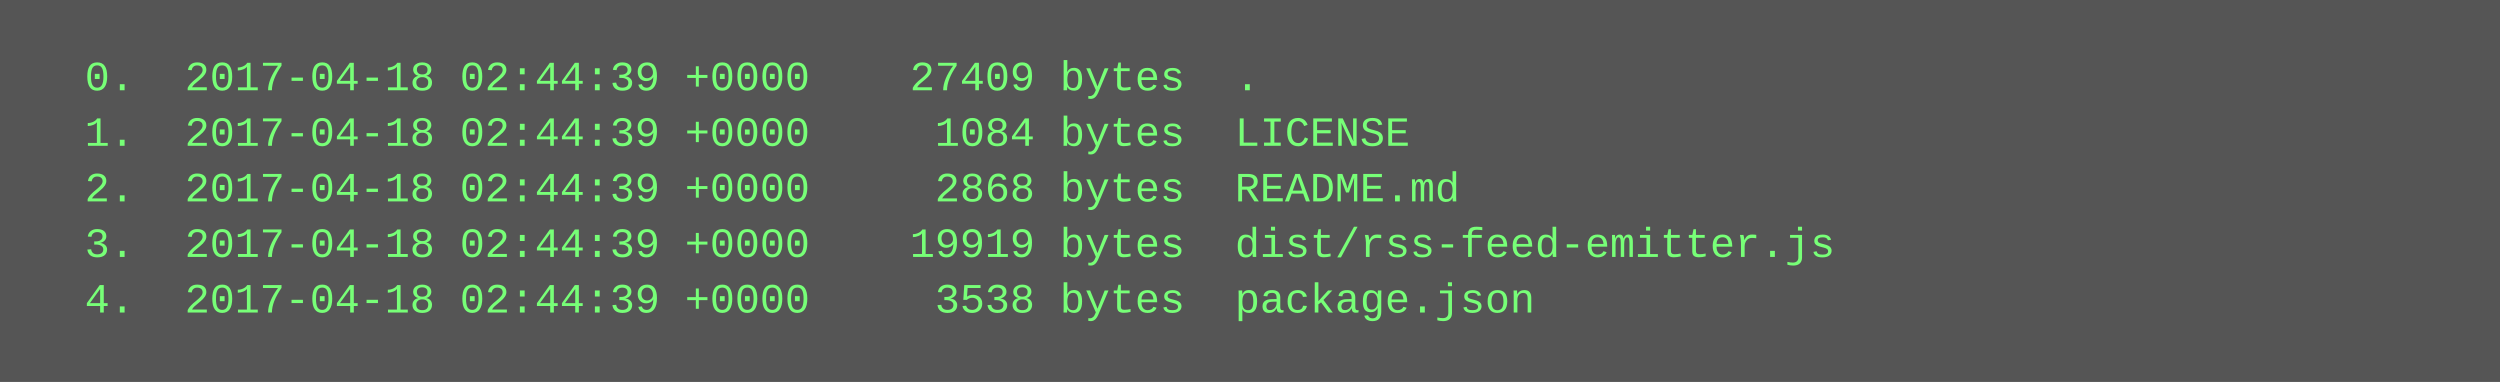
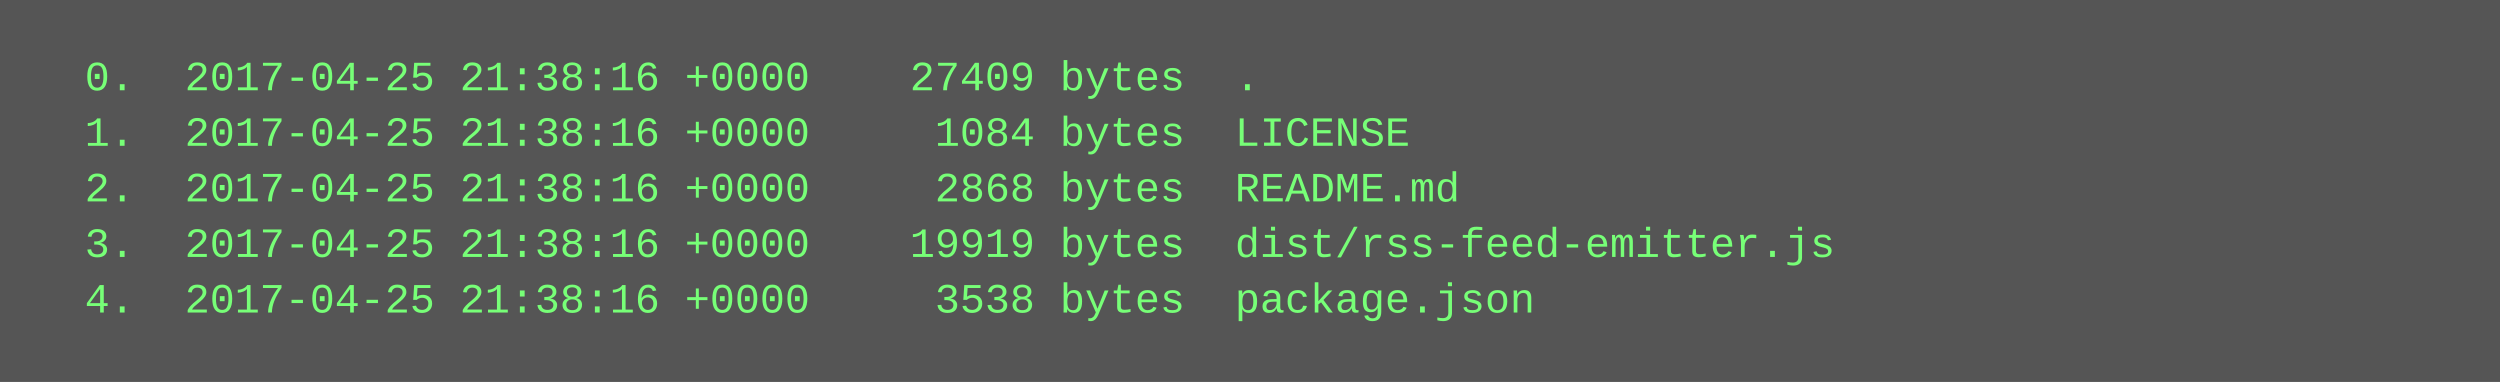
<svg xmlns="http://www.w3.org/2000/svg" height="110" width="720">
  <rect height="110" fill="#555" width="720" />
  <text fill="#7f7" font-family="Courier New" font-size="12" xml:space="preserve">
-     <tspan x="10" y="26">  0.  2017-04-18 02:44:39 +0000    27409 bytes  .</tspan>
-     <tspan x="10" y="42">  1.  2017-04-18 02:44:39 +0000     1084 bytes  LICENSE</tspan>
-     <tspan x="10" y="58">  2.  2017-04-18 02:44:39 +0000     2868 bytes  README.md</tspan>
-     <tspan x="10" y="74">  3.  2017-04-18 02:44:39 +0000    19919 bytes  dist/rss-feed-emitter.js</tspan>
-     <tspan x="10" y="90">  4.  2017-04-18 02:44:39 +0000     3538 bytes  package.json</tspan>
+     <tspan x="10" y="26">  0.  2017-04-25 21:38:16 +0000    27409 bytes  .</tspan>
+     <tspan x="10" y="42">  1.  2017-04-25 21:38:16 +0000     1084 bytes  LICENSE</tspan>
+     <tspan x="10" y="58">  2.  2017-04-25 21:38:16 +0000     2868 bytes  README.md</tspan>
+     <tspan x="10" y="74">  3.  2017-04-25 21:38:16 +0000    19919 bytes  dist/rss-feed-emitter.js</tspan>
+     <tspan x="10" y="90">  4.  2017-04-25 21:38:16 +0000     3538 bytes  package.json</tspan>
  </text>
</svg>
